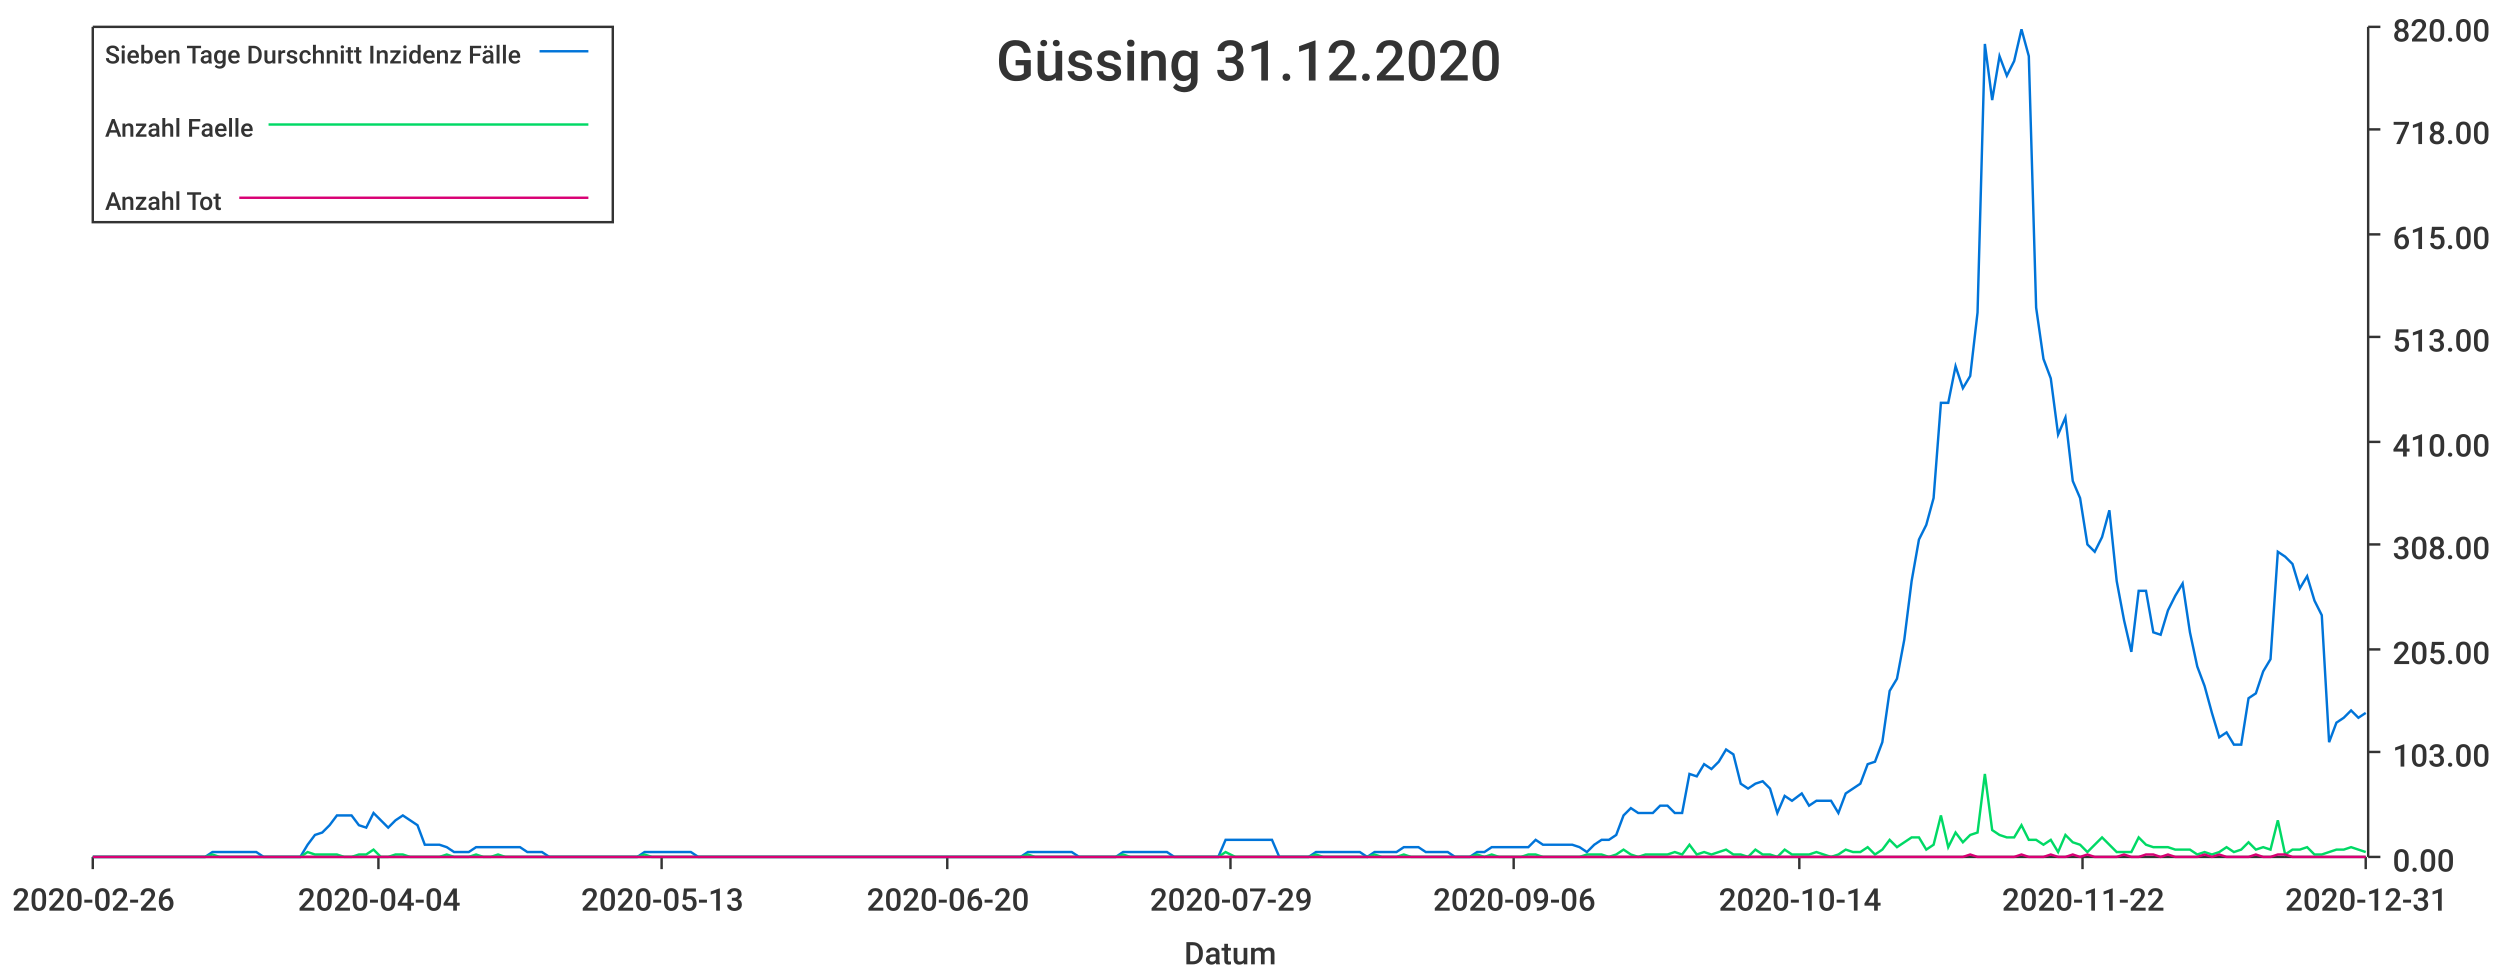
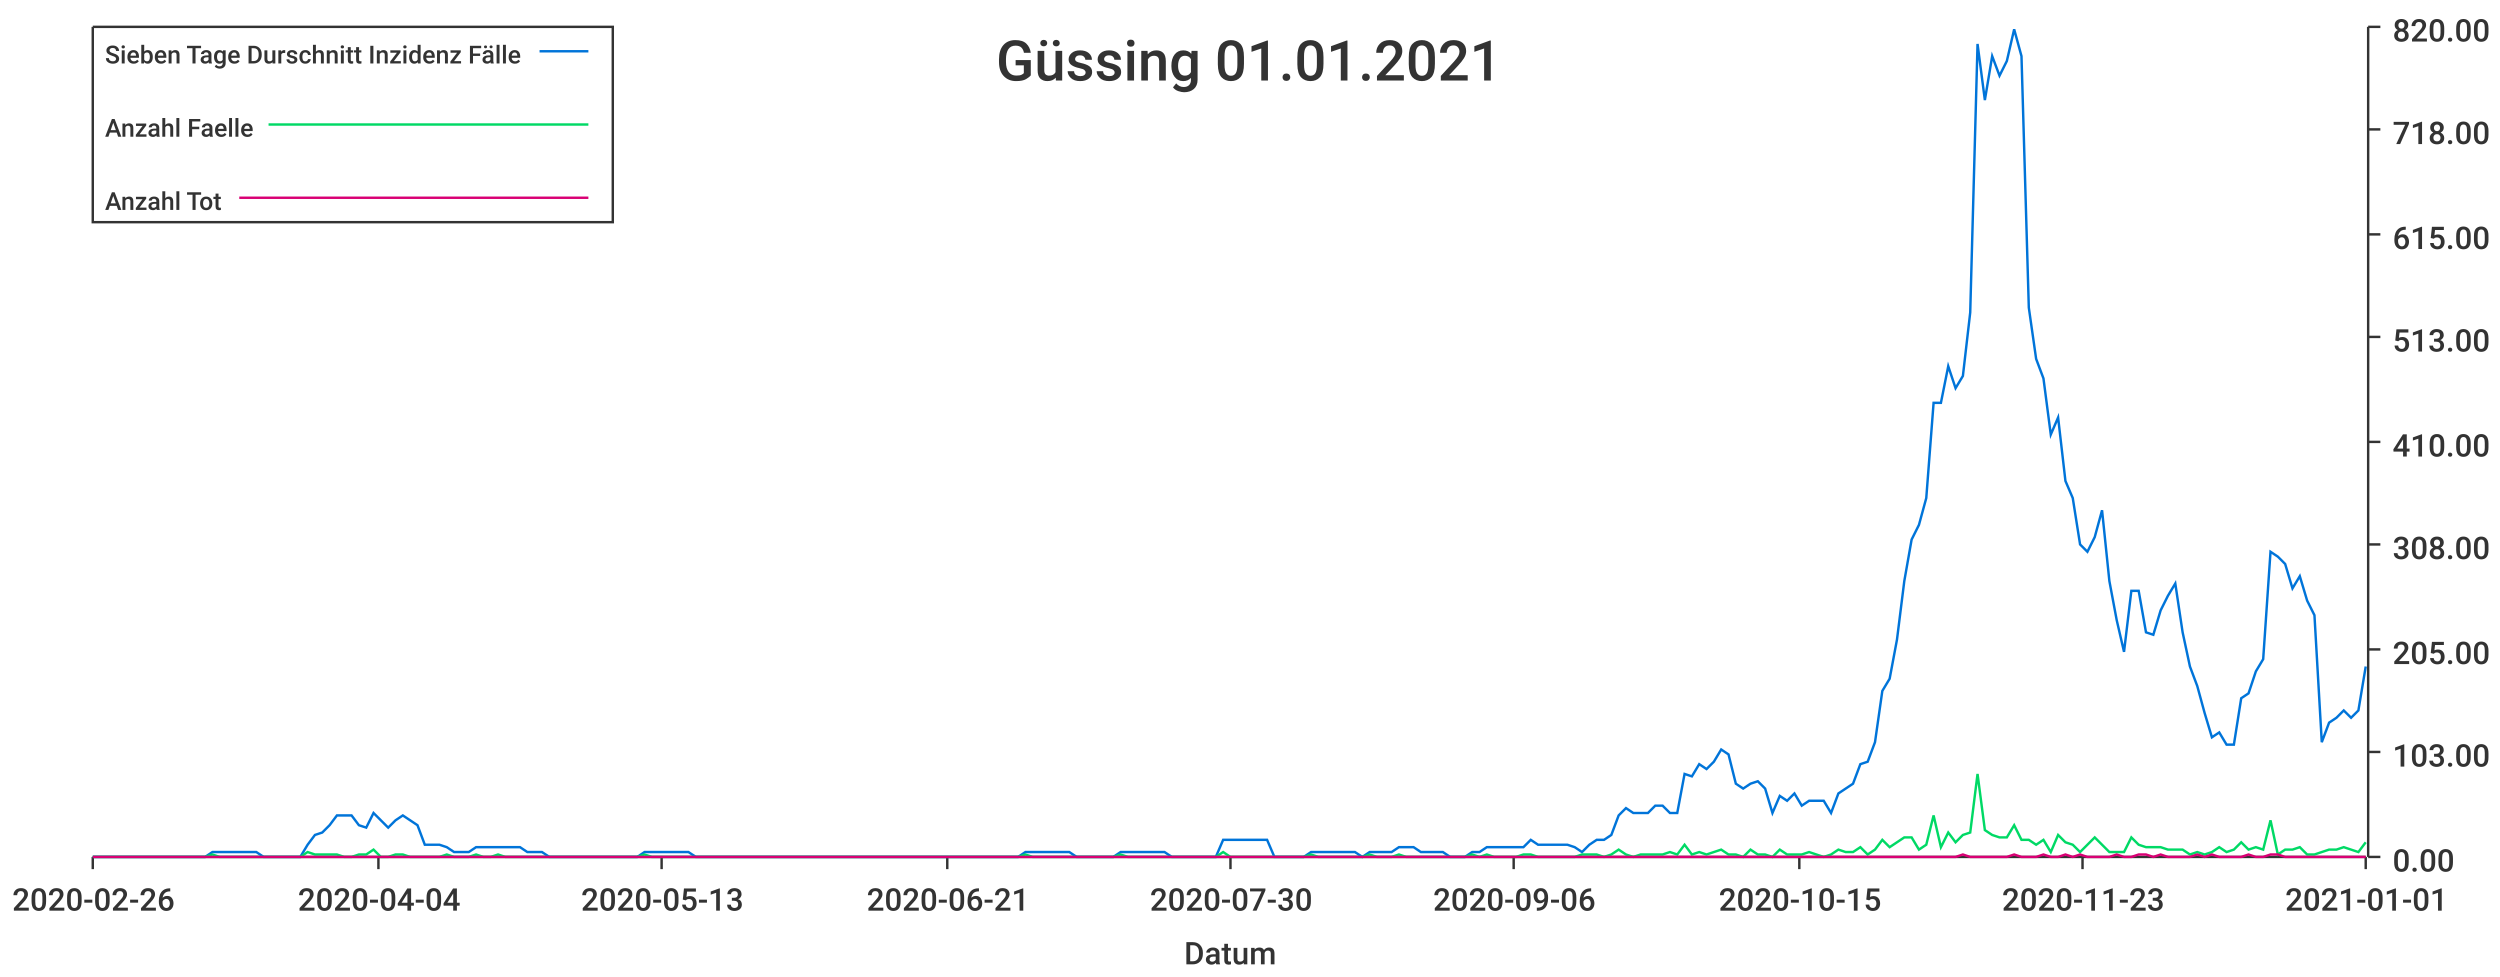
<svg xmlns="http://www.w3.org/2000/svg" width="1024" height="400">\n<path d="M 0 0 L 1024 0 L 1024 400 L 0 400 L 0 0" style="stroke-width:0;stroke:rgba(255,255,255,1.0);fill:rgba(255,255,255,1.0)" />
  <path d="M 38 11 L 969 11 L 969 351 L 38 351 L 38 11" style="stroke-width:0;stroke:rgba(255,255,255,1.0);fill:rgba(255,255,255,1.0)" />
  <path d="M 38 351 L 969 351" style="stroke-width:1;stroke:rgba(51,51,51,1.0);fill:none" />
  <path d="M 38 351 L 38 356" style="stroke-width:1;stroke:rgba(51,51,51,1.0);fill:none" />
  <text x="5" y="373" style="stroke-width:0;stroke:none;fill:rgba(51,51,51,1.0);font-size:12.8px;font-family:'Roboto Medium',sans-serif">2020-02-26</text>
  <path d="M 155 351 L 155 356" style="stroke-width:1;stroke:rgba(51,51,51,1.0);fill:none" />
  <text x="122" y="373" style="stroke-width:0;stroke:none;fill:rgba(51,51,51,1.0);font-size:12.8px;font-family:'Roboto Medium',sans-serif">2020-04-04</text>
  <path d="M 271 351 L 271 356" style="stroke-width:1;stroke:rgba(51,51,51,1.0);fill:none" />
  <text x="238" y="373" style="stroke-width:0;stroke:none;fill:rgba(51,51,51,1.0);font-size:12.8px;font-family:'Roboto Medium',sans-serif">2020-05-13</text>
  <path d="M 388 351 L 388 356" style="stroke-width:1;stroke:rgba(51,51,51,1.0);fill:none" />
-   <text x="355" y="373" style="stroke-width:0;stroke:none;fill:rgba(51,51,51,1.0);font-size:12.8px;font-family:'Roboto Medium',sans-serif">2020-06-20</text>
+   <text x="355" y="373" style="stroke-width:0;stroke:none;fill:rgba(51,51,51,1.0);font-size:12.8px;font-family:'Roboto Medium',sans-serif">2020-06-21</text>
  <path d="M 504 351 L 504 356" style="stroke-width:1;stroke:rgba(51,51,51,1.0);fill:none" />
-   <text x="471" y="373" style="stroke-width:0;stroke:none;fill:rgba(51,51,51,1.0);font-size:12.8px;font-family:'Roboto Medium',sans-serif">2020-07-29</text>
+   <text x="471" y="373" style="stroke-width:0;stroke:none;fill:rgba(51,51,51,1.0);font-size:12.8px;font-family:'Roboto Medium',sans-serif">2020-07-30</text>
  <path d="M 620 351 L 620 356" style="stroke-width:1;stroke:rgba(51,51,51,1.0);fill:none" />
  <text x="587" y="373" style="stroke-width:0;stroke:none;fill:rgba(51,51,51,1.0);font-size:12.8px;font-family:'Roboto Medium',sans-serif">2020-09-06</text>
  <path d="M 737 351 L 737 356" style="stroke-width:1;stroke:rgba(51,51,51,1.0);fill:none" />
-   <text x="704" y="373" style="stroke-width:0;stroke:none;fill:rgba(51,51,51,1.0);font-size:12.8px;font-family:'Roboto Medium',sans-serif">2020-10-14</text>
+   <text x="704" y="373" style="stroke-width:0;stroke:none;fill:rgba(51,51,51,1.0);font-size:12.8px;font-family:'Roboto Medium',sans-serif">2020-10-15</text>
  <path d="M 853 351 L 853 356" style="stroke-width:1;stroke:rgba(51,51,51,1.0);fill:none" />
-   <text x="820" y="373" style="stroke-width:0;stroke:none;fill:rgba(51,51,51,1.0);font-size:12.8px;font-family:'Roboto Medium',sans-serif">2020-11-22</text>
+   <text x="820" y="373" style="stroke-width:0;stroke:none;fill:rgba(51,51,51,1.0);font-size:12.8px;font-family:'Roboto Medium',sans-serif">2020-11-23</text>
  <path d="M 969 351 L 969 356" style="stroke-width:1;stroke:rgba(51,51,51,1.0);fill:none" />
-   <text x="936" y="373" style="stroke-width:0;stroke:none;fill:rgba(51,51,51,1.0);font-size:12.8px;font-family:'Roboto Medium',sans-serif">2020-12-31</text>
+   <text x="936" y="373" style="stroke-width:0;stroke:none;fill:rgba(51,51,51,1.0);font-size:12.8px;font-family:'Roboto Medium',sans-serif">2021-01-01</text>
  <text x="485" y="395" style="stroke-width:0;stroke:none;fill:rgba(51,51,51,1.0);font-size:12.8px;font-family:'Roboto Medium',sans-serif">Datum</text>
  <path d="M 970 351 L 970 11" style="stroke-width:1;stroke:rgba(51,51,51,1.0);fill:none" />
  <path d="M 970 351 L 975 351" style="stroke-width:1;stroke:rgba(51,51,51,1.0);fill:none" />
  <text x="980" y="357" style="stroke-width:0;stroke:none;fill:rgba(51,51,51,1.0);font-size:12.8px;font-family:'Roboto Medium',sans-serif">0.00</text>
  <path d="M 970 308 L 975 308" style="stroke-width:1;stroke:rgba(51,51,51,1.0);fill:none" />
  <text x="980" y="314" style="stroke-width:0;stroke:none;fill:rgba(51,51,51,1.0);font-size:12.8px;font-family:'Roboto Medium',sans-serif">103.00</text>
  <path d="M 970 266 L 975 266" style="stroke-width:1;stroke:rgba(51,51,51,1.0);fill:none" />
  <text x="980" y="272" style="stroke-width:0;stroke:none;fill:rgba(51,51,51,1.0);font-size:12.8px;font-family:'Roboto Medium',sans-serif">205.00</text>
  <path d="M 970 223 L 975 223" style="stroke-width:1;stroke:rgba(51,51,51,1.0);fill:none" />
  <text x="980" y="229" style="stroke-width:0;stroke:none;fill:rgba(51,51,51,1.0);font-size:12.8px;font-family:'Roboto Medium',sans-serif">308.00</text>
  <path d="M 970 181 L 975 181" style="stroke-width:1;stroke:rgba(51,51,51,1.0);fill:none" />
  <text x="980" y="187" style="stroke-width:0;stroke:none;fill:rgba(51,51,51,1.0);font-size:12.8px;font-family:'Roboto Medium',sans-serif">410.00</text>
  <path d="M 970 138 L 975 138" style="stroke-width:1;stroke:rgba(51,51,51,1.0);fill:none" />
  <text x="980" y="144" style="stroke-width:0;stroke:none;fill:rgba(51,51,51,1.0);font-size:12.8px;font-family:'Roboto Medium',sans-serif">513.00</text>
  <path d="M 970 96 L 975 96" style="stroke-width:1;stroke:rgba(51,51,51,1.0);fill:none" />
  <text x="980" y="102" style="stroke-width:0;stroke:none;fill:rgba(51,51,51,1.0);font-size:12.8px;font-family:'Roboto Medium',sans-serif">615.00</text>
  <path d="M 970 53 L 975 53" style="stroke-width:1;stroke:rgba(51,51,51,1.0);fill:none" />
  <text x="980" y="59" style="stroke-width:0;stroke:none;fill:rgba(51,51,51,1.0);font-size:12.8px;font-family:'Roboto Medium',sans-serif">718.00</text>
  <path d="M 970 11 L 975 11" style="stroke-width:1;stroke:rgba(51,51,51,1.0);fill:none" />
  <text x="980" y="17" style="stroke-width:0;stroke:none;fill:rgba(51,51,51,1.0);font-size:12.8px;font-family:'Roboto Medium',sans-serif">820.00</text>
-   <path d="M 38 351 L 42 351 L 45 351 L 48 351 L 51 351 L 54 351 L 57 351 L 60 351 L 63 351 L 66 351 L 69 351 L 72 351 L 75 351 L 78 351 L 81 351 L 84 351 L 87 349 L 90 349 L 93 349 L 96 349 L 99 349 L 102 349 L 105 349 L 108 351 L 111 351 L 114 351 L 117 351 L 120 351 L 123 351 L 126 346 L 129 342 L 132 341 L 135 338 L 138 334 L 141 334 L 144 334 L 147 338 L 150 339 L 153 333 L 156 336 L 159 339 L 162 336 L 165 334 L 168 336 L 171 338 L 174 346 L 177 346 L 180 346 L 183 347 L 186 349 L 189 349 L 192 349 L 195 347 L 198 347 L 201 347 L 204 347 L 207 347 L 210 347 L 213 347 L 216 349 L 219 349 L 222 349 L 225 351 L 228 351 L 231 351 L 234 351 L 237 351 L 240 351 L 243 351 L 246 351 L 249 351 L 252 351 L 255 351 L 258 351 L 261 351 L 264 349 L 267 349 L 270 349 L 274 349 L 277 349 L 280 349 L 283 349 L 286 351 L 289 351 L 292 351 L 295 351 L 298 351 L 301 351 L 304 351 L 307 351 L 310 351 L 313 351 L 316 351 L 319 351 L 322 351 L 325 351 L 328 351 L 331 351 L 334 351 L 337 351 L 340 351 L 343 351 L 346 351 L 349 351 L 352 351 L 355 351 L 358 351 L 361 351 L 364 351 L 367 351 L 370 351 L 373 351 L 376 351 L 379 351 L 382 351 L 385 351 L 388 351 L 391 351 L 394 351 L 397 351 L 400 351 L 403 351 L 406 351 L 409 351 L 412 351 L 415 351 L 418 351 L 421 349 L 424 349 L 427 349 L 430 349 L 433 349 L 436 349 L 439 349 L 442 351 L 445 351 L 448 351 L 451 351 L 454 351 L 457 351 L 460 349 L 463 349 L 466 349 L 469 349 L 472 349 L 475 349 L 478 349 L 481 351 L 484 351 L 487 351 L 490 351 L 493 351 L 496 351 L 499 351 L 502 344 L 506 344 L 509 344 L 512 344 L 515 344 L 518 344 L 521 344 L 524 351 L 527 351 L 530 351 L 533 351 L 536 351 L 539 349 L 542 349 L 545 349 L 548 349 L 551 349 L 554 349 L 557 349 L 560 351 L 563 349 L 566 349 L 569 349 L 572 349 L 575 347 L 578 347 L 581 347 L 584 349 L 587 349 L 590 349 L 593 349 L 596 351 L 599 351 L 602 351 L 605 349 L 608 349 L 611 347 L 614 347 L 617 347 L 620 347 L 623 347 L 626 347 L 629 344 L 632 346 L 635 346 L 638 346 L 641 346 L 644 346 L 647 347 L 650 349 L 653 346 L 656 344 L 659 344 L 662 342 L 665 334 L 668 331 L 671 333 L 674 333 L 677 333 L 680 330 L 683 330 L 686 333 L 689 333 L 692 317 L 695 318 L 698 313 L 701 315 L 704 312 L 707 307 L 710 309 L 713 321 L 716 323 L 719 321 L 722 320 L 725 323 L 728 333 L 731 326 L 734 328 L 738 325 L 741 330 L 744 328 L 747 328 L 750 328 L 753 333 L 756 325 L 759 323 L 762 321 L 765 313 L 768 312 L 771 304 L 774 283 L 777 278 L 780 262 L 783 238 L 786 221 L 789 215 L 792 204 L 795 165 L 798 165 L 801 150 L 804 159 L 807 154 L 810 128 L 813 18 L 816 41 L 819 23 L 822 31 L 825 25 L 828 12 L 831 23 L 834 126 L 837 147 L 840 155 L 843 178 L 846 171 L 849 197 L 852 204 L 855 223 L 858 226 L 861 220 L 864 209 L 867 238 L 870 254 L 873 267 L 876 242 L 879 242 L 882 259 L 885 260 L 888 250 L 891 244 L 894 239 L 897 259 L 900 273 L 903 281 L 906 292 L 909 302 L 912 300 L 915 305 L 918 305 L 921 286 L 924 284 L 927 275 L 930 270 L 933 226 L 936 228 L 939 231 L 942 241 L 945 236 L 948 246 L 951 252 L 954 304 L 957 296 L 960 294 L 963 291 L 966 294 L 969 292" style="stroke-width:1;stroke:rgba(0,116,217,1.0);fill:none" />
-   <path d="M 38 351 L 42 351 L 45 351 L 48 351 L 51 351 L 54 351 L 57 351 L 60 351 L 63 351 L 66 351 L 69 351 L 72 351 L 75 351 L 78 351 L 81 351 L 84 351 L 87 350 L 90 351 L 93 351 L 96 351 L 99 351 L 102 351 L 105 351 L 108 351 L 111 351 L 114 351 L 117 351 L 120 351 L 123 351 L 126 349 L 129 350 L 132 350 L 135 350 L 138 350 L 141 351 L 144 351 L 147 350 L 150 350 L 153 348 L 156 351 L 159 351 L 162 350 L 165 350 L 168 351 L 171 351 L 174 351 L 177 351 L 180 351 L 183 350 L 186 351 L 189 351 L 192 351 L 195 350 L 198 351 L 201 351 L 204 350 L 207 351 L 210 351 L 213 351 L 216 351 L 219 351 L 222 351 L 225 351 L 228 351 L 231 351 L 234 351 L 237 351 L 240 351 L 243 351 L 246 351 L 249 351 L 252 351 L 255 351 L 258 351 L 261 351 L 264 350 L 267 351 L 270 351 L 274 351 L 277 351 L 280 351 L 283 351 L 286 351 L 289 351 L 292 351 L 295 351 L 298 351 L 301 351 L 304 351 L 307 351 L 310 351 L 313 351 L 316 351 L 319 351 L 322 351 L 325 351 L 328 351 L 331 351 L 334 351 L 337 351 L 340 351 L 343 351 L 346 351 L 349 351 L 352 351 L 355 351 L 358 351 L 361 351 L 364 351 L 367 351 L 370 351 L 373 351 L 376 351 L 379 351 L 382 351 L 385 351 L 388 351 L 391 351 L 394 351 L 397 351 L 400 351 L 403 351 L 406 351 L 409 351 L 412 351 L 415 351 L 418 351 L 421 350 L 424 351 L 427 351 L 430 351 L 433 351 L 436 351 L 439 351 L 442 351 L 445 351 L 448 351 L 451 351 L 454 351 L 457 351 L 460 350 L 463 351 L 466 351 L 469 351 L 472 351 L 475 351 L 478 351 L 481 351 L 484 351 L 487 351 L 490 351 L 493 351 L 496 351 L 499 351 L 502 349 L 506 351 L 509 351 L 512 351 L 515 351 L 518 351 L 521 351 L 524 351 L 527 351 L 530 351 L 533 351 L 536 351 L 539 350 L 542 351 L 545 351 L 548 351 L 551 351 L 554 351 L 557 351 L 560 351 L 563 350 L 566 351 L 569 351 L 572 351 L 575 350 L 578 351 L 581 351 L 584 351 L 587 351 L 590 351 L 593 351 L 596 351 L 599 351 L 602 351 L 605 350 L 608 351 L 611 350 L 614 351 L 617 351 L 620 351 L 623 351 L 626 350 L 629 350 L 632 351 L 635 351 L 638 351 L 641 351 L 644 351 L 647 351 L 650 350 L 653 350 L 656 350 L 659 351 L 662 350 L 665 348 L 668 350 L 671 351 L 674 350 L 677 350 L 680 350 L 683 350 L 686 349 L 689 350 L 692 346 L 695 350 L 698 349 L 701 350 L 704 349 L 707 348 L 710 350 L 713 350 L 716 351 L 719 348 L 722 350 L 725 350 L 728 351 L 731 348 L 734 350 L 738 350 L 741 350 L 744 349 L 747 350 L 750 351 L 753 350 L 756 348 L 759 349 L 762 349 L 765 347 L 768 350 L 771 348 L 774 344 L 777 347 L 780 345 L 783 343 L 786 343 L 789 348 L 792 346 L 795 334 L 798 347 L 801 341 L 804 345 L 807 342 L 810 341 L 813 317 L 816 340 L 819 342 L 822 343 L 825 343 L 828 338 L 831 344 L 834 344 L 837 346 L 840 344 L 843 349 L 846 342 L 849 345 L 852 346 L 855 349 L 858 346 L 861 343 L 864 346 L 867 349 L 870 349 L 873 349 L 876 343 L 879 346 L 882 347 L 885 347 L 888 347 L 891 348 L 894 348 L 897 348 L 900 350 L 903 349 L 906 350 L 909 349 L 912 347 L 915 349 L 918 348 L 921 345 L 924 348 L 927 347 L 930 348 L 933 336 L 936 350 L 939 348 L 942 348 L 945 347 L 948 350 L 951 350 L 954 349 L 957 348 L 960 348 L 963 347 L 966 348 L 969 349" style="stroke-width:1;stroke:rgba(0,217,101,1.0);fill:none" />
-   <path d="M 38 351 L 42 351 L 45 351 L 48 351 L 51 351 L 54 351 L 57 351 L 60 351 L 63 351 L 66 351 L 69 351 L 72 351 L 75 351 L 78 351 L 81 351 L 84 351 L 87 351 L 90 351 L 93 351 L 96 351 L 99 351 L 102 351 L 105 351 L 108 351 L 111 351 L 114 351 L 117 351 L 120 351 L 123 351 L 126 351 L 129 351 L 132 351 L 135 351 L 138 351 L 141 351 L 144 351 L 147 351 L 150 351 L 153 351 L 156 351 L 159 351 L 162 351 L 165 351 L 168 351 L 171 351 L 174 351 L 177 351 L 180 351 L 183 351 L 186 351 L 189 351 L 192 351 L 195 351 L 198 351 L 201 351 L 204 351 L 207 351 L 210 351 L 213 351 L 216 351 L 219 351 L 222 351 L 225 351 L 228 351 L 231 351 L 234 351 L 237 351 L 240 351 L 243 351 L 246 351 L 249 351 L 252 351 L 255 351 L 258 351 L 261 351 L 264 351 L 267 351 L 270 351 L 274 351 L 277 351 L 280 351 L 283 351 L 286 351 L 289 351 L 292 351 L 295 351 L 298 351 L 301 351 L 304 351 L 307 351 L 310 351 L 313 351 L 316 351 L 319 351 L 322 351 L 325 351 L 328 351 L 331 351 L 334 351 L 337 351 L 340 351 L 343 351 L 346 351 L 349 351 L 352 351 L 355 351 L 358 351 L 361 351 L 364 351 L 367 351 L 370 351 L 373 351 L 376 351 L 379 351 L 382 351 L 385 351 L 388 351 L 391 351 L 394 351 L 397 351 L 400 351 L 403 351 L 406 351 L 409 351 L 412 351 L 415 351 L 418 351 L 421 351 L 424 351 L 427 351 L 430 351 L 433 351 L 436 351 L 439 351 L 442 351 L 445 351 L 448 351 L 451 351 L 454 351 L 457 351 L 460 351 L 463 351 L 466 351 L 469 351 L 472 351 L 475 351 L 478 351 L 481 351 L 484 351 L 487 351 L 490 351 L 493 351 L 496 351 L 499 351 L 502 351 L 506 351 L 509 351 L 512 351 L 515 351 L 518 351 L 521 351 L 524 351 L 527 351 L 530 351 L 533 351 L 536 351 L 539 351 L 542 351 L 545 351 L 548 351 L 551 351 L 554 351 L 557 351 L 560 351 L 563 351 L 566 351 L 569 351 L 572 351 L 575 351 L 578 351 L 581 351 L 584 351 L 587 351 L 590 351 L 593 351 L 596 351 L 599 351 L 602 351 L 605 351 L 608 351 L 611 351 L 614 351 L 617 351 L 620 351 L 623 351 L 626 351 L 629 351 L 632 351 L 635 351 L 638 351 L 641 351 L 644 351 L 647 351 L 650 351 L 653 351 L 656 351 L 659 351 L 662 351 L 665 351 L 668 351 L 671 351 L 674 351 L 677 351 L 680 351 L 683 351 L 686 351 L 689 351 L 692 351 L 695 351 L 698 351 L 701 351 L 704 351 L 707 351 L 710 351 L 713 351 L 716 351 L 719 351 L 722 351 L 725 351 L 728 351 L 731 351 L 734 351 L 738 351 L 741 351 L 744 351 L 747 351 L 750 351 L 753 351 L 756 351 L 759 351 L 762 351 L 765 351 L 768 351 L 771 351 L 774 351 L 777 351 L 780 351 L 783 351 L 786 351 L 789 351 L 792 351 L 795 351 L 798 351 L 801 351 L 804 351 L 807 350 L 810 351 L 813 351 L 816 351 L 819 351 L 822 351 L 825 351 L 828 350 L 831 351 L 834 351 L 837 351 L 840 350 L 843 351 L 846 351 L 849 350 L 852 351 L 855 350 L 858 351 L 861 351 L 864 351 L 867 351 L 870 350 L 873 351 L 876 351 L 879 350 L 882 350 L 885 351 L 888 350 L 891 351 L 894 351 L 897 351 L 900 351 L 903 350 L 906 351 L 909 350 L 912 351 L 915 351 L 918 351 L 921 351 L 924 350 L 927 351 L 930 351 L 933 350 L 936 350 L 939 351 L 942 351 L 945 351 L 948 351 L 951 351 L 954 351 L 957 351 L 960 351 L 963 351 L 966 351 L 969 351" style="stroke-width:1;stroke:rgba(217,0,116,1.0);fill:none" />
-   <text x="408" y="33" style="stroke-width:0;stroke:none;fill:rgba(51,51,51,1.0);font-size:23.0px;font-family:'Roboto Medium',sans-serif">Güssing 31.12.2020</text>
+   <path d="M 38 351 L 42 351 L 45 351 L 48 351 L 51 351 L 54 351 L 57 351 L 60 351 L 63 351 L 66 351 L 69 351 L 72 351 L 75 351 L 78 351 L 81 351 L 84 351 L 87 349 L 90 349 L 93 349 L 96 349 L 99 349 L 102 349 L 105 349 L 108 351 L 111 351 L 114 351 L 117 351 L 120 351 L 123 351 L 126 346 L 129 342 L 132 341 L 135 338 L 138 334 L 141 334 L 144 334 L 147 338 L 150 339 L 153 333 L 156 336 L 159 339 L 162 336 L 165 334 L 168 336 L 171 338 L 174 346 L 177 346 L 180 346 L 183 347 L 186 349 L 189 349 L 192 349 L 195 347 L 198 347 L 201 347 L 204 347 L 207 347 L 210 347 L 213 347 L 216 349 L 219 349 L 222 349 L 225 351 L 228 351 L 231 351 L 234 351 L 237 351 L 240 351 L 243 351 L 246 351 L 249 351 L 252 351 L 255 351 L 258 351 L 261 351 L 264 349 L 267 349 L 270 349 L 273 349 L 276 349 L 279 349 L 282 349 L 285 351 L 288 351 L 291 351 L 294 351 L 297 351 L 300 351 L 303 351 L 306 351 L 309 351 L 312 351 L 315 351 L 318 351 L 321 351 L 324 351 L 327 351 L 330 351 L 333 351 L 336 351 L 339 351 L 342 351 L 345 351 L 348 351 L 351 351 L 354 351 L 357 351 L 360 351 L 363 351 L 366 351 L 369 351 L 372 351 L 375 351 L 378 351 L 381 351 L 384 351 L 387 351 L 390 351 L 393 351 L 396 351 L 399 351 L 402 351 L 405 351 L 408 351 L 411 351 L 414 351 L 417 351 L 420 349 L 423 349 L 426 349 L 429 349 L 432 349 L 435 349 L 438 349 L 441 351 L 444 351 L 447 351 L 450 351 L 453 351 L 456 351 L 459 349 L 462 349 L 465 349 L 468 349 L 471 349 L 474 349 L 477 349 L 480 351 L 483 351 L 486 351 L 489 351 L 492 351 L 495 351 L 498 351 L 501 344 L 504 344 L 507 344 L 510 344 L 513 344 L 516 344 L 519 344 L 522 351 L 525 351 L 528 351 L 531 351 L 534 351 L 537 349 L 540 349 L 543 349 L 546 349 L 549 349 L 552 349 L 555 349 L 558 351 L 561 349 L 564 349 L 567 349 L 570 349 L 573 347 L 576 347 L 579 347 L 582 349 L 585 349 L 588 349 L 591 349 L 594 351 L 597 351 L 600 351 L 603 349 L 606 349 L 609 347 L 612 347 L 615 347 L 618 347 L 621 347 L 624 347 L 627 344 L 630 346 L 633 346 L 636 346 L 639 346 L 642 346 L 645 347 L 648 349 L 651 346 L 654 344 L 657 344 L 660 342 L 663 334 L 666 331 L 669 333 L 672 333 L 675 333 L 678 330 L 681 330 L 684 333 L 687 333 L 690 317 L 693 318 L 696 313 L 699 315 L 702 312 L 705 307 L 708 309 L 711 321 L 714 323 L 717 321 L 720 320 L 723 323 L 726 333 L 729 326 L 732 328 L 735 325 L 738 330 L 741 328 L 744 328 L 747 328 L 750 333 L 753 325 L 756 323 L 759 321 L 762 313 L 765 312 L 768 304 L 771 283 L 774 278 L 777 262 L 780 238 L 783 221 L 786 215 L 789 204 L 792 165 L 795 165 L 798 150 L 801 159 L 804 154 L 807 128 L 810 18 L 813 41 L 816 23 L 819 31 L 822 25 L 825 12 L 828 23 L 831 126 L 834 147 L 837 155 L 840 178 L 843 171 L 846 197 L 849 204 L 852 223 L 855 226 L 858 220 L 861 209 L 864 238 L 867 254 L 870 267 L 873 242 L 876 242 L 879 259 L 882 260 L 885 250 L 888 244 L 891 239 L 894 259 L 897 273 L 900 281 L 903 292 L 906 302 L 909 300 L 912 305 L 915 305 L 918 286 L 921 284 L 924 275 L 927 270 L 930 226 L 933 228 L 936 231 L 939 241 L 942 236 L 945 246 L 948 252 L 951 304 L 954 296 L 957 294 L 960 291 L 963 294 L 966 291 L 969 273" style="stroke-width:1;stroke:rgba(0,116,217,1.0);fill:none" />
+   <path d="M 38 351 L 42 351 L 45 351 L 48 351 L 51 351 L 54 351 L 57 351 L 60 351 L 63 351 L 66 351 L 69 351 L 72 351 L 75 351 L 78 351 L 81 351 L 84 351 L 87 350 L 90 351 L 93 351 L 96 351 L 99 351 L 102 351 L 105 351 L 108 351 L 111 351 L 114 351 L 117 351 L 120 351 L 123 351 L 126 349 L 129 350 L 132 350 L 135 350 L 138 350 L 141 351 L 144 351 L 147 350 L 150 350 L 153 348 L 156 351 L 159 351 L 162 350 L 165 350 L 168 351 L 171 351 L 174 351 L 177 351 L 180 351 L 183 350 L 186 351 L 189 351 L 192 351 L 195 350 L 198 351 L 201 351 L 204 350 L 207 351 L 210 351 L 213 351 L 216 351 L 219 351 L 222 351 L 225 351 L 228 351 L 231 351 L 234 351 L 237 351 L 240 351 L 243 351 L 246 351 L 249 351 L 252 351 L 255 351 L 258 351 L 261 351 L 264 350 L 267 351 L 270 351 L 273 351 L 276 351 L 279 351 L 282 351 L 285 351 L 288 351 L 291 351 L 294 351 L 297 351 L 300 351 L 303 351 L 306 351 L 309 351 L 312 351 L 315 351 L 318 351 L 321 351 L 324 351 L 327 351 L 330 351 L 333 351 L 336 351 L 339 351 L 342 351 L 345 351 L 348 351 L 351 351 L 354 351 L 357 351 L 360 351 L 363 351 L 366 351 L 369 351 L 372 351 L 375 351 L 378 351 L 381 351 L 384 351 L 387 351 L 390 351 L 393 351 L 396 351 L 399 351 L 402 351 L 405 351 L 408 351 L 411 351 L 414 351 L 417 351 L 420 350 L 423 351 L 426 351 L 429 351 L 432 351 L 435 351 L 438 351 L 441 351 L 444 351 L 447 351 L 450 351 L 453 351 L 456 351 L 459 350 L 462 351 L 465 351 L 468 351 L 471 351 L 474 351 L 477 351 L 480 351 L 483 351 L 486 351 L 489 351 L 492 351 L 495 351 L 498 351 L 501 349 L 504 351 L 507 351 L 510 351 L 513 351 L 516 351 L 519 351 L 522 351 L 525 351 L 528 351 L 531 351 L 534 351 L 537 350 L 540 351 L 543 351 L 546 351 L 549 351 L 552 351 L 555 351 L 558 351 L 561 350 L 564 351 L 567 351 L 570 351 L 573 350 L 576 351 L 579 351 L 582 351 L 585 351 L 588 351 L 591 351 L 594 351 L 597 351 L 600 351 L 603 350 L 606 351 L 609 350 L 612 351 L 615 351 L 618 351 L 621 351 L 624 350 L 627 350 L 630 351 L 633 351 L 636 351 L 639 351 L 642 351 L 645 351 L 648 350 L 651 350 L 654 350 L 657 351 L 660 350 L 663 348 L 666 350 L 669 351 L 672 350 L 675 350 L 678 350 L 681 350 L 684 349 L 687 350 L 690 346 L 693 350 L 696 349 L 699 350 L 702 349 L 705 348 L 708 350 L 711 350 L 714 351 L 717 348 L 720 350 L 723 350 L 726 351 L 729 348 L 732 350 L 735 350 L 738 350 L 741 349 L 744 350 L 747 351 L 750 350 L 753 348 L 756 349 L 759 349 L 762 347 L 765 350 L 768 348 L 771 344 L 774 347 L 777 345 L 780 343 L 783 343 L 786 348 L 789 346 L 792 334 L 795 347 L 798 341 L 801 345 L 804 342 L 807 341 L 810 317 L 813 340 L 816 342 L 819 343 L 822 343 L 825 338 L 828 344 L 831 344 L 834 346 L 837 344 L 840 349 L 843 342 L 846 345 L 849 346 L 852 349 L 855 346 L 858 343 L 861 346 L 864 349 L 867 349 L 870 349 L 873 343 L 876 346 L 879 347 L 882 347 L 885 347 L 888 348 L 891 348 L 894 348 L 897 350 L 900 349 L 903 350 L 906 349 L 909 347 L 912 349 L 915 348 L 918 345 L 921 348 L 924 347 L 927 348 L 930 336 L 933 350 L 936 348 L 939 348 L 942 347 L 945 350 L 948 350 L 951 349 L 954 348 L 957 348 L 960 347 L 963 348 L 966 349 L 969 345" style="stroke-width:1;stroke:rgba(0,217,101,1.0);fill:none" />
+   <path d="M 38 351 L 42 351 L 45 351 L 48 351 L 51 351 L 54 351 L 57 351 L 60 351 L 63 351 L 66 351 L 69 351 L 72 351 L 75 351 L 78 351 L 81 351 L 84 351 L 87 351 L 90 351 L 93 351 L 96 351 L 99 351 L 102 351 L 105 351 L 108 351 L 111 351 L 114 351 L 117 351 L 120 351 L 123 351 L 126 351 L 129 351 L 132 351 L 135 351 L 138 351 L 141 351 L 144 351 L 147 351 L 150 351 L 153 351 L 156 351 L 159 351 L 162 351 L 165 351 L 168 351 L 171 351 L 174 351 L 177 351 L 180 351 L 183 351 L 186 351 L 189 351 L 192 351 L 195 351 L 198 351 L 201 351 L 204 351 L 207 351 L 210 351 L 213 351 L 216 351 L 219 351 L 222 351 L 225 351 L 228 351 L 231 351 L 234 351 L 237 351 L 240 351 L 243 351 L 246 351 L 249 351 L 252 351 L 255 351 L 258 351 L 261 351 L 264 351 L 267 351 L 270 351 L 273 351 L 276 351 L 279 351 L 282 351 L 285 351 L 288 351 L 291 351 L 294 351 L 297 351 L 300 351 L 303 351 L 306 351 L 309 351 L 312 351 L 315 351 L 318 351 L 321 351 L 324 351 L 327 351 L 330 351 L 333 351 L 336 351 L 339 351 L 342 351 L 345 351 L 348 351 L 351 351 L 354 351 L 357 351 L 360 351 L 363 351 L 366 351 L 369 351 L 372 351 L 375 351 L 378 351 L 381 351 L 384 351 L 387 351 L 390 351 L 393 351 L 396 351 L 399 351 L 402 351 L 405 351 L 408 351 L 411 351 L 414 351 L 417 351 L 420 351 L 423 351 L 426 351 L 429 351 L 432 351 L 435 351 L 438 351 L 441 351 L 444 351 L 447 351 L 450 351 L 453 351 L 456 351 L 459 351 L 462 351 L 465 351 L 468 351 L 471 351 L 474 351 L 477 351 L 480 351 L 483 351 L 486 351 L 489 351 L 492 351 L 495 351 L 498 351 L 501 351 L 504 351 L 507 351 L 510 351 L 513 351 L 516 351 L 519 351 L 522 351 L 525 351 L 528 351 L 531 351 L 534 351 L 537 351 L 540 351 L 543 351 L 546 351 L 549 351 L 552 351 L 555 351 L 558 351 L 561 351 L 564 351 L 567 351 L 570 351 L 573 351 L 576 351 L 579 351 L 582 351 L 585 351 L 588 351 L 591 351 L 594 351 L 597 351 L 600 351 L 603 351 L 606 351 L 609 351 L 612 351 L 615 351 L 618 351 L 621 351 L 624 351 L 627 351 L 630 351 L 633 351 L 636 351 L 639 351 L 642 351 L 645 351 L 648 351 L 651 351 L 654 351 L 657 351 L 660 351 L 663 351 L 666 351 L 669 351 L 672 351 L 675 351 L 678 351 L 681 351 L 684 351 L 687 351 L 690 351 L 693 351 L 696 351 L 699 351 L 702 351 L 705 351 L 708 351 L 711 351 L 714 351 L 717 351 L 720 351 L 723 351 L 726 351 L 729 351 L 732 351 L 735 351 L 738 351 L 741 351 L 744 351 L 747 351 L 750 351 L 753 351 L 756 351 L 759 351 L 762 351 L 765 351 L 768 351 L 771 351 L 774 351 L 777 351 L 780 351 L 783 351 L 786 351 L 789 351 L 792 351 L 795 351 L 798 351 L 801 351 L 804 350 L 807 351 L 810 351 L 813 351 L 816 351 L 819 351 L 822 351 L 825 350 L 828 351 L 831 351 L 834 351 L 837 350 L 840 351 L 843 351 L 846 350 L 849 351 L 852 350 L 855 351 L 858 351 L 861 351 L 864 351 L 867 350 L 870 351 L 873 351 L 876 350 L 879 350 L 882 351 L 885 350 L 888 351 L 891 351 L 894 351 L 897 351 L 900 350 L 903 351 L 906 350 L 909 351 L 912 351 L 915 351 L 918 351 L 921 350 L 924 351 L 927 351 L 930 350 L 933 350 L 936 351 L 939 351 L 942 351 L 945 351 L 948 351 L 951 351 L 954 351 L 957 351 L 960 351 L 963 351 L 966 351 L 969 351" style="stroke-width:1;stroke:rgba(217,0,116,1.0);fill:none" />
+   <text x="408" y="33" style="stroke-width:0;stroke:none;fill:rgba(51,51,51,1.0);font-size:23.0px;font-family:'Roboto Medium',sans-serif">Güssing 01.01.2021</text>
  <path d="M 38 11 L 251 11 L 251 91 L 38 91 L 38 11" style="stroke-width:1;stroke:rgba(51,51,51,1.0);fill:rgba(255,255,255,1.0)" />
  <text x="43" y="26" style="stroke-width:0;stroke:none;fill:rgba(51,51,51,1.0);font-size:10.2px;font-family:'Roboto Medium',sans-serif">Sieben Tage Durschnitt Inzidenz Fälle</text>
  <path d="M 221 21 L 241 21" style="stroke-width:1;stroke:rgba(0,116,217,1.0);fill:none" />
  <text x="43" y="56" style="stroke-width:0;stroke:none;fill:rgba(51,51,51,1.0);font-size:10.2px;font-family:'Roboto Medium',sans-serif">Anzahl Faelle</text>
  <path d="M 110 51 L 241 51" style="stroke-width:1;stroke:rgba(0,217,101,1.0);fill:none" />
  <text x="43" y="86" style="stroke-width:0;stroke:none;fill:rgba(51,51,51,1.0);font-size:10.2px;font-family:'Roboto Medium',sans-serif">Anzahl Tot</text>
  <path d="M 98 81 L 241 81" style="stroke-width:1;stroke:rgba(217,0,116,1.0);fill:none" />
</svg>
